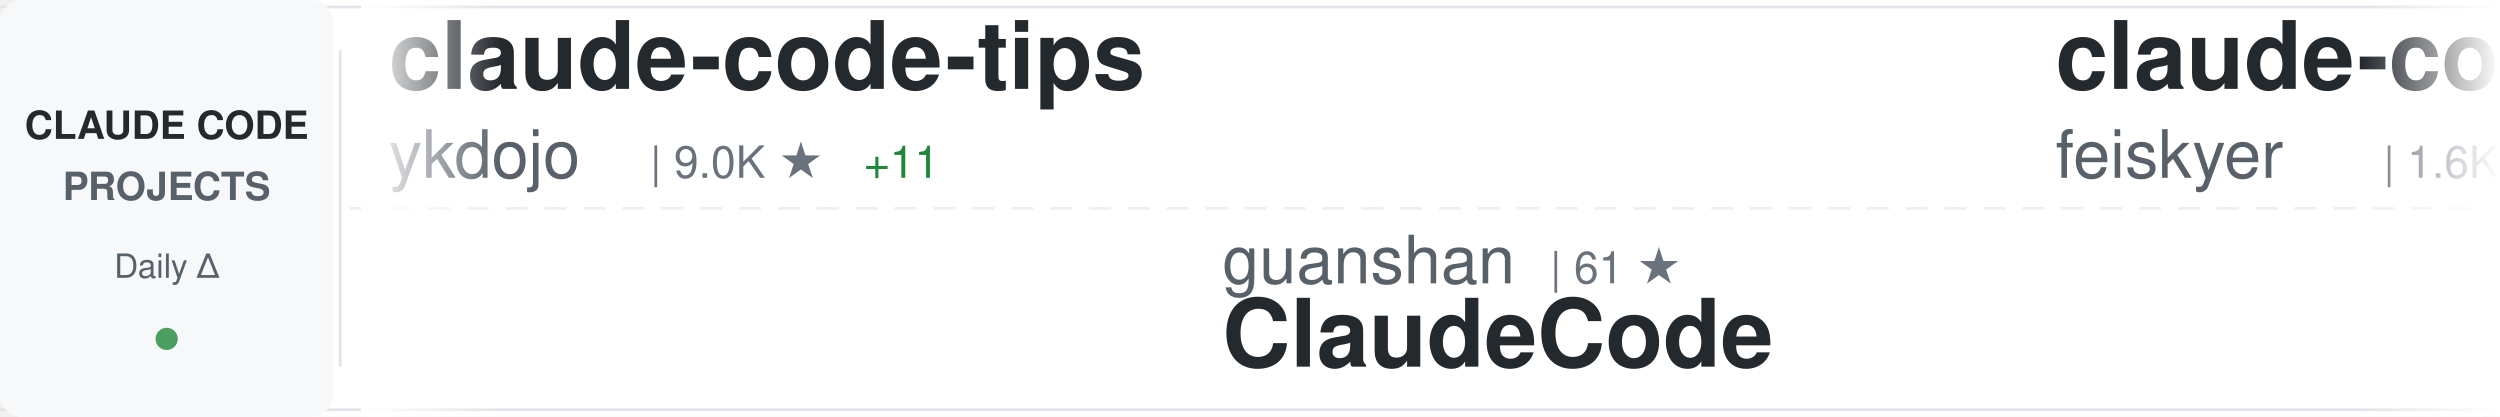
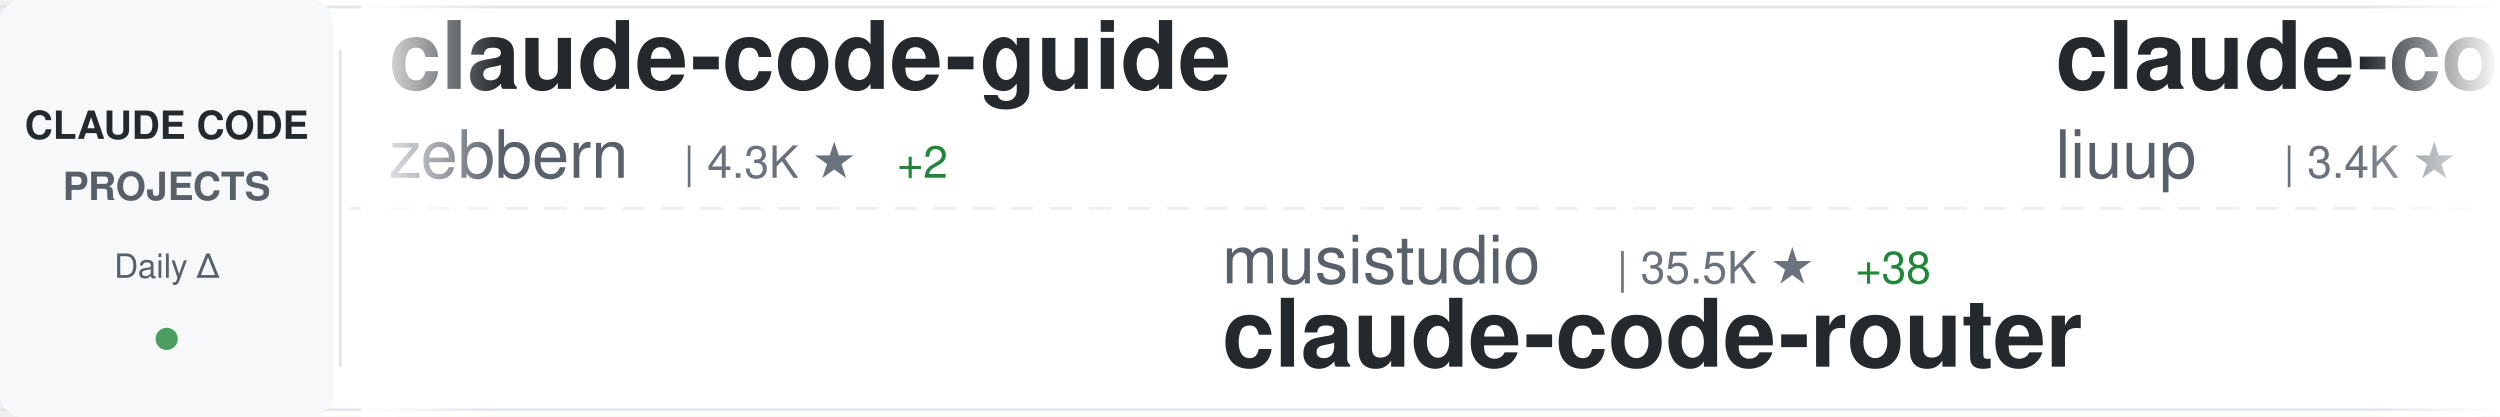
<svg xmlns="http://www.w3.org/2000/svg" width="900" height="150">
  <defs>
    <linearGradient id="awesomeLeftFade" x1="0%" y1="0%" x2="100%" y2="0%">
      <stop offset="0%" style="stop-color:#ffffff;stop-opacity:1" />
      <stop offset="100%" style="stop-color:#ffffff;stop-opacity:0" />
    </linearGradient>
    <linearGradient id="awesomeRightFade" x1="0%" y1="0%" x2="100%" y2="0%">
      <stop offset="0%" style="stop-color:#ffffff;stop-opacity:0" />
      <stop offset="100%" style="stop-color:#ffffff;stop-opacity:1" />
    </linearGradient>
  </defs>
  <rect width="900" height="150" fill="#ffffff" rx="8" />
  <rect x="0" y="2" width="900" height="1" fill="#e1e4e8" />
  <rect x="0" y="147" width="900" height="1" fill="#e1e4e8" />
  <line x1="0" y1="75" x2="900" y2="75" stroke="#e1e4e8" stroke-width="1" stroke-dasharray="8 6" opacity="0.6" />
  <rect x="0" y="0" width="120" height="150" fill="#f6f8fa" rx="8" />
  <text x="60" y="50" font-family="-apple-system, BlinkMacSystemFont, 'Segoe UI', Helvetica, Arial, sans-serif" font-size="14" font-weight="600" fill="#24292e" text-anchor="middle">CLAUDE CODE</text>
  <text x="60" y="72" font-family="-apple-system, BlinkMacSystemFont, 'Segoe UI', Helvetica, Arial, sans-serif" font-size="14" font-weight="600" fill="#586069" text-anchor="middle">PROJECTS</text>
  <text x="60" y="100" font-family="-apple-system, BlinkMacSystemFont, 'Segoe UI', Helvetica, Arial, sans-serif" font-size="12" font-weight="500" fill="#586069" text-anchor="middle">Daily Δ</text>
  <circle cx="60" cy="122" r="4" fill="#22863a" opacity="0.8" />
  <rect x="122" y="18" width="1" height="114" fill="#e1e4e8" />
  <clipPath id="awesomeTickerClip">
    <rect x="130" y="0" width="770" height="150" />
  </clipPath>
  <g clip-path="url(#awesomeTickerClip)">
    <g id="awesomeTickerItems">
      <animateTransform attributeName="transform" attributeType="XML" type="translate" from="0 0" to="-3000 0" dur="54s" repeatCount="indefinite" />
      <g transform="translate(0, 0)">
-         <text x="140" y="32" font-family="-apple-system, BlinkMacSystemFont, 'Segoe UI', Helvetica, Arial, sans-serif" font-size="34" font-weight="600" fill="#24292e">claude-code-tips</text>
-         <text x="140" y="64" font-family="-apple-system, BlinkMacSystemFont, 'Segoe UI', Helvetica, Arial, sans-serif" font-size="24" font-weight="400" fill="#586069">ykdojo</text>
-         <text x="234" y="64" font-family="-apple-system, BlinkMacSystemFont, 'Segoe UI', Helvetica, Arial, sans-serif" font-size="16" font-weight="500" fill="#6a737d">| 9.0K ★</text>
-         <text x="311" y="64" font-family="-apple-system, BlinkMacSystemFont, 'Segoe UI', Helvetica, Arial, sans-serif" font-size="16" font-weight="500" fill="#22863a"> +11</text>
+         <text x="140" y="32" font-family="-apple-system, BlinkMacSystemFont, 'Segoe UI', Helvetica, Arial, sans-serif" font-size="34" font-weight="600" fill="#24292e">claude-code-guide</text>
+         <text x="140" y="64" font-family="-apple-system, BlinkMacSystemFont, 'Segoe UI', Helvetica, Arial, sans-serif" font-size="24" font-weight="400" fill="#586069">zebbern</text>
+         <text x="246" y="64" font-family="-apple-system, BlinkMacSystemFont, 'Segoe UI', Helvetica, Arial, sans-serif" font-size="16" font-weight="500" fill="#6a737d">| 4.3K ★</text>
+         <text x="323" y="64" font-family="-apple-system, BlinkMacSystemFont, 'Segoe UI', Helvetica, Arial, sans-serif" font-size="16" font-weight="500" fill="#22863a"> +2</text>
      </g>
      <g transform="translate(300, 0)">
-         <text x="140" y="102" font-family="-apple-system, BlinkMacSystemFont, 'Segoe UI', Helvetica, Arial, sans-serif" font-size="24" font-weight="400" fill="#586069">guanshan</text>
-         <text x="258" y="102" font-family="-apple-system, BlinkMacSystemFont, 'Segoe UI', Helvetica, Arial, sans-serif" font-size="16" font-weight="500" fill="#6a737d">| 61 ★</text>
-         <text x="140" y="132" font-family="-apple-system, BlinkMacSystemFont, 'Segoe UI', Helvetica, Arial, sans-serif" font-size="34" font-weight="600" fill="#24292e">ClaudeCode</text>
+         <text x="140" y="102" font-family="-apple-system, BlinkMacSystemFont, 'Segoe UI', Helvetica, Arial, sans-serif" font-size="24" font-weight="400" fill="#586069">musistudio</text>
+         <text x="282" y="102" font-family="-apple-system, BlinkMacSystemFont, 'Segoe UI', Helvetica, Arial, sans-serif" font-size="16" font-weight="500" fill="#6a737d">| 35.5K ★</text>
+         <text x="368" y="102" font-family="-apple-system, BlinkMacSystemFont, 'Segoe UI', Helvetica, Arial, sans-serif" font-size="16" font-weight="500" fill="#22863a"> +38</text>
+         <text x="140" y="132" font-family="-apple-system, BlinkMacSystemFont, 'Segoe UI', Helvetica, Arial, sans-serif" font-size="34" font-weight="600" fill="#24292e">claude-code-router</text>
      </g>
      <g transform="translate(600, 0)">
-         <text x="140" y="32" font-family="-apple-system, BlinkMacSystemFont, 'Segoe UI', Helvetica, Arial, sans-serif" font-size="34" font-weight="600" fill="#24292e">claude-code-settings</text>
-         <text x="140" y="64" font-family="-apple-system, BlinkMacSystemFont, 'Segoe UI', Helvetica, Arial, sans-serif" font-size="24" font-weight="400" fill="#586069">feiskyer</text>
-         <text x="258" y="64" font-family="-apple-system, BlinkMacSystemFont, 'Segoe UI', Helvetica, Arial, sans-serif" font-size="16" font-weight="500" fill="#6a737d">| 1.6K ★</text>
-         <text x="335" y="64" font-family="-apple-system, BlinkMacSystemFont, 'Segoe UI', Helvetica, Arial, sans-serif" font-size="16" font-weight="500" fill="#22863a"> +1</text>
+         <text x="140" y="32" font-family="-apple-system, BlinkMacSystemFont, 'Segoe UI', Helvetica, Arial, sans-serif" font-size="34" font-weight="600" fill="#24292e">claude-code-analysis</text>
+         <text x="140" y="64" font-family="-apple-system, BlinkMacSystemFont, 'Segoe UI', Helvetica, Arial, sans-serif" font-size="24" font-weight="400" fill="#586069">liuup</text>
+         <text x="222" y="64" font-family="-apple-system, BlinkMacSystemFont, 'Segoe UI', Helvetica, Arial, sans-serif" font-size="16" font-weight="500" fill="#6a737d">| 3.4K ★</text>
+         <text x="299" y="64" font-family="-apple-system, BlinkMacSystemFont, 'Segoe UI', Helvetica, Arial, sans-serif" font-size="16" font-weight="500" fill="#22863a"> +15</text>
      </g>
      <g transform="translate(900, 0)">
-         <text x="140" y="102" font-family="-apple-system, BlinkMacSystemFont, 'Segoe UI', Helvetica, Arial, sans-serif" font-size="24" font-weight="400" fill="#586069">anthropics</text>
-         <text x="282" y="102" font-family="-apple-system, BlinkMacSystemFont, 'Segoe UI', Helvetica, Arial, sans-serif" font-size="16" font-weight="500" fill="#6a737d">| 888 ★</text>
-         <text x="350" y="102" font-family="-apple-system, BlinkMacSystemFont, 'Segoe UI', Helvetica, Arial, sans-serif" font-size="16" font-weight="500" fill="#22863a"> +1</text>
-         <text x="140" y="132" font-family="-apple-system, BlinkMacSystemFont, 'Segoe UI', Helvetica, Arial, sans-serif" font-size="34" font-weight="600" fill="#24292e">claude-code-base-action</text>
+         <text x="140" y="102" font-family="-apple-system, BlinkMacSystemFont, 'Segoe UI', Helvetica, Arial, sans-serif" font-size="24" font-weight="400" fill="#586069">ykdojo</text>
+         <text x="234" y="102" font-family="-apple-system, BlinkMacSystemFont, 'Segoe UI', Helvetica, Arial, sans-serif" font-size="16" font-weight="500" fill="#6a737d">| 9.0K ★</text>
+         <text x="311" y="102" font-family="-apple-system, BlinkMacSystemFont, 'Segoe UI', Helvetica, Arial, sans-serif" font-size="16" font-weight="500" fill="#22863a"> +9</text>
+         <text x="140" y="132" font-family="-apple-system, BlinkMacSystemFont, 'Segoe UI', Helvetica, Arial, sans-serif" font-size="34" font-weight="600" fill="#24292e">claude-code-tips</text>
      </g>
      <g transform="translate(1200, 0)">
-         <text x="140" y="32" font-family="-apple-system, BlinkMacSystemFont, 'Segoe UI', Helvetica, Arial, sans-serif" font-size="34" font-weight="600" fill="#24292e">Claude-Code-Usage-Monito...</text>
-         <text x="140" y="64" font-family="-apple-system, BlinkMacSystemFont, 'Segoe UI', Helvetica, Arial, sans-serif" font-size="24" font-weight="400" fill="#586069">Maciek-roboblog</text>
-         <text x="342" y="64" font-family="-apple-system, BlinkMacSystemFont, 'Segoe UI', Helvetica, Arial, sans-serif" font-size="16" font-weight="500" fill="#6a737d">| 8.3K ★</text>
-         <text x="419" y="64" font-family="-apple-system, BlinkMacSystemFont, 'Segoe UI', Helvetica, Arial, sans-serif" font-size="16" font-weight="500" fill="#22863a"> +11</text>
+         <text x="140" y="32" font-family="-apple-system, BlinkMacSystemFont, 'Segoe UI', Helvetica, Arial, sans-serif" font-size="34" font-weight="600" fill="#24292e">pi-vs-claude-code</text>
+         <text x="140" y="64" font-family="-apple-system, BlinkMacSystemFont, 'Segoe UI', Helvetica, Arial, sans-serif" font-size="24" font-weight="400" fill="#586069">disler</text>
+         <text x="234" y="64" font-family="-apple-system, BlinkMacSystemFont, 'Segoe UI', Helvetica, Arial, sans-serif" font-size="16" font-weight="500" fill="#6a737d">| 1.4K ★</text>
+         <text x="311" y="64" font-family="-apple-system, BlinkMacSystemFont, 'Segoe UI', Helvetica, Arial, sans-serif" font-size="16" font-weight="500" fill="#22863a"> +4</text>
      </g>
      <g transform="translate(1500, 0)">
-         <text x="140" y="102" font-family="-apple-system, BlinkMacSystemFont, 'Segoe UI', Helvetica, Arial, sans-serif" font-size="24" font-weight="400" fill="#586069">huangjia2019</text>
-         <text x="306" y="102" font-family="-apple-system, BlinkMacSystemFont, 'Segoe UI', Helvetica, Arial, sans-serif" font-size="16" font-weight="500" fill="#6a737d">| 906 ★</text>
-         <text x="374" y="102" font-family="-apple-system, BlinkMacSystemFont, 'Segoe UI', Helvetica, Arial, sans-serif" font-size="16" font-weight="500" fill="#22863a"> +5</text>
-         <text x="140" y="132" font-family="-apple-system, BlinkMacSystemFont, 'Segoe UI', Helvetica, Arial, sans-serif" font-size="34" font-weight="600" fill="#24292e">claude-code-engineering</text>
+         <text x="140" y="102" font-family="-apple-system, BlinkMacSystemFont, 'Segoe UI', Helvetica, Arial, sans-serif" font-size="24" font-weight="400" fill="#586069">rohitg00</text>
+         <text x="258" y="102" font-family="-apple-system, BlinkMacSystemFont, 'Segoe UI', Helvetica, Arial, sans-serif" font-size="16" font-weight="500" fill="#6a737d">| 2.2K ★</text>
+         <text x="335" y="102" font-family="-apple-system, BlinkMacSystemFont, 'Segoe UI', Helvetica, Arial, sans-serif" font-size="16" font-weight="500" fill="#22863a"> +14</text>
+         <text x="140" y="132" font-family="-apple-system, BlinkMacSystemFont, 'Segoe UI', Helvetica, Arial, sans-serif" font-size="34" font-weight="600" fill="#24292e">awesome-claude-code-tool...</text>
      </g>
      <g transform="translate(1800, 0)">
-         <text x="140" y="32" font-family="-apple-system, BlinkMacSystemFont, 'Segoe UI', Helvetica, Arial, sans-serif" font-size="34" font-weight="600" fill="#24292e">claude-code-my-workflow</text>
-         <text x="140" y="64" font-family="-apple-system, BlinkMacSystemFont, 'Segoe UI', Helvetica, Arial, sans-serif" font-size="24" font-weight="400" fill="#586069">pedrohcgs</text>
-         <text x="270" y="64" font-family="-apple-system, BlinkMacSystemFont, 'Segoe UI', Helvetica, Arial, sans-serif" font-size="16" font-weight="500" fill="#6a737d">| 1.3K ★</text>
-         <text x="347" y="64" font-family="-apple-system, BlinkMacSystemFont, 'Segoe UI', Helvetica, Arial, sans-serif" font-size="16" font-weight="500" fill="#22863a"> +6</text>
+         <text x="140" y="32" font-family="-apple-system, BlinkMacSystemFont, 'Segoe UI', Helvetica, Arial, sans-serif" font-size="34" font-weight="600" fill="#24292e">Claude-code</text>
+         <text x="140" y="64" font-family="-apple-system, BlinkMacSystemFont, 'Segoe UI', Helvetica, Arial, sans-serif" font-size="24" font-weight="400" fill="#586069">fazxes</text>
+         <text x="234" y="64" font-family="-apple-system, BlinkMacSystemFont, 'Segoe UI', Helvetica, Arial, sans-serif" font-size="16" font-weight="500" fill="#6a737d">| 222 ★</text>
      </g>
      <g transform="translate(2100, 0)">
-         <text x="140" y="102" font-family="-apple-system, BlinkMacSystemFont, 'Segoe UI', Helvetica, Arial, sans-serif" font-size="24" font-weight="400" fill="#586069">farion1231</text>
-         <text x="282" y="102" font-family="-apple-system, BlinkMacSystemFont, 'Segoe UI', Helvetica, Arial, sans-serif" font-size="16" font-weight="500" fill="#6a737d">| 111.2K ★</text>
-         <text x="377" y="102" font-family="-apple-system, BlinkMacSystemFont, 'Segoe UI', Helvetica, Arial, sans-serif" font-size="16" font-weight="500" fill="#22863a"> +654</text>
-         <text x="140" y="132" font-family="-apple-system, BlinkMacSystemFont, 'Segoe UI', Helvetica, Arial, sans-serif" font-size="34" font-weight="600" fill="#24292e">cc-switch</text>
+         <text x="140" y="102" font-family="-apple-system, BlinkMacSystemFont, 'Segoe UI', Helvetica, Arial, sans-serif" font-size="24" font-weight="400" fill="#586069">Njengah</text>
+         <text x="246" y="102" font-family="-apple-system, BlinkMacSystemFont, 'Segoe UI', Helvetica, Arial, sans-serif" font-size="16" font-weight="500" fill="#6a737d">| 1.8K ★</text>
+         <text x="323" y="102" font-family="-apple-system, BlinkMacSystemFont, 'Segoe UI', Helvetica, Arial, sans-serif" font-size="16" font-weight="500" fill="#22863a"> +1</text>
+         <text x="140" y="132" font-family="-apple-system, BlinkMacSystemFont, 'Segoe UI', Helvetica, Arial, sans-serif" font-size="34" font-weight="600" fill="#24292e">claude-code-cheat-sheet</text>
      </g>
      <g transform="translate(2400, 0)">
-         <text x="140" y="32" font-family="-apple-system, BlinkMacSystemFont, 'Segoe UI', Helvetica, Arial, sans-serif" font-size="34" font-weight="600" fill="#24292e">claude-code-hub</text>
-         <text x="140" y="64" font-family="-apple-system, BlinkMacSystemFont, 'Segoe UI', Helvetica, Arial, sans-serif" font-size="24" font-weight="400" fill="#586069">ding113</text>
-         <text x="246" y="64" font-family="-apple-system, BlinkMacSystemFont, 'Segoe UI', Helvetica, Arial, sans-serif" font-size="16" font-weight="500" fill="#6a737d">| 3.2K ★</text>
-         <text x="323" y="64" font-family="-apple-system, BlinkMacSystemFont, 'Segoe UI', Helvetica, Arial, sans-serif" font-size="16" font-weight="500" fill="#22863a"> +14</text>
+         <text x="140" y="32" font-family="-apple-system, BlinkMacSystemFont, 'Segoe UI', Helvetica, Arial, sans-serif" font-size="34" font-weight="600" fill="#24292e">claude-code-showcase</text>
+         <text x="140" y="64" font-family="-apple-system, BlinkMacSystemFont, 'Segoe UI', Helvetica, Arial, sans-serif" font-size="24" font-weight="400" fill="#586069">ChrisWiles</text>
+         <text x="282" y="64" font-family="-apple-system, BlinkMacSystemFont, 'Segoe UI', Helvetica, Arial, sans-serif" font-size="16" font-weight="500" fill="#6a737d">| 6.0K ★</text>
      </g>
      <g transform="translate(2700, 0)">
-         <text x="140" y="102" font-family="-apple-system, BlinkMacSystemFont, 'Segoe UI', Helvetica, Arial, sans-serif" font-size="24" font-weight="400" fill="#586069">Windy3f3f3f3f</text>
-         <text x="318" y="102" font-family="-apple-system, BlinkMacSystemFont, 'Segoe UI', Helvetica, Arial, sans-serif" font-size="16" font-weight="500" fill="#6a737d">| 1.9K ★</text>
-         <text x="395" y="102" font-family="-apple-system, BlinkMacSystemFont, 'Segoe UI', Helvetica, Arial, sans-serif" font-size="16" font-weight="500" fill="#22863a"> +396</text>
-         <text x="140" y="132" font-family="-apple-system, BlinkMacSystemFont, 'Segoe UI', Helvetica, Arial, sans-serif" font-size="34" font-weight="600" fill="#24292e">claude-code-from-scratch</text>
+         <text x="140" y="102" font-family="-apple-system, BlinkMacSystemFont, 'Segoe UI', Helvetica, Arial, sans-serif" font-size="24" font-weight="400" fill="#586069">affaan-m</text>
+         <text x="258" y="102" font-family="-apple-system, BlinkMacSystemFont, 'Segoe UI', Helvetica, Arial, sans-serif" font-size="16" font-weight="500" fill="#6a737d">| 224.2K ★</text>
+         <text x="353" y="102" font-family="-apple-system, BlinkMacSystemFont, 'Segoe UI', Helvetica, Arial, sans-serif" font-size="16" font-weight="500" fill="#22863a"> +688</text>
+         <text x="140" y="132" font-family="-apple-system, BlinkMacSystemFont, 'Segoe UI', Helvetica, Arial, sans-serif" font-size="34" font-weight="600" fill="#24292e">ECC</text>
      </g>
      <g transform="translate(3000, 0)">
-         <text x="140" y="32" font-family="-apple-system, BlinkMacSystemFont, 'Segoe UI', Helvetica, Arial, sans-serif" font-size="34" font-weight="600" fill="#24292e">claude-code-tips</text>
-         <text x="140" y="64" font-family="-apple-system, BlinkMacSystemFont, 'Segoe UI', Helvetica, Arial, sans-serif" font-size="24" font-weight="400" fill="#586069">ykdojo</text>
-         <text x="234" y="64" font-family="-apple-system, BlinkMacSystemFont, 'Segoe UI', Helvetica, Arial, sans-serif" font-size="16" font-weight="500" fill="#6a737d">| 9.0K ★</text>
-         <text x="311" y="64" font-family="-apple-system, BlinkMacSystemFont, 'Segoe UI', Helvetica, Arial, sans-serif" font-size="16" font-weight="500" fill="#22863a"> +11</text>
+         <text x="140" y="32" font-family="-apple-system, BlinkMacSystemFont, 'Segoe UI', Helvetica, Arial, sans-serif" font-size="34" font-weight="600" fill="#24292e">claude-code-guide</text>
+         <text x="140" y="64" font-family="-apple-system, BlinkMacSystemFont, 'Segoe UI', Helvetica, Arial, sans-serif" font-size="24" font-weight="400" fill="#586069">zebbern</text>
+         <text x="246" y="64" font-family="-apple-system, BlinkMacSystemFont, 'Segoe UI', Helvetica, Arial, sans-serif" font-size="16" font-weight="500" fill="#6a737d">| 4.3K ★</text>
+         <text x="323" y="64" font-family="-apple-system, BlinkMacSystemFont, 'Segoe UI', Helvetica, Arial, sans-serif" font-size="16" font-weight="500" fill="#22863a"> +2</text>
      </g>
      <g transform="translate(3300, 0)">
-         <text x="140" y="102" font-family="-apple-system, BlinkMacSystemFont, 'Segoe UI', Helvetica, Arial, sans-serif" font-size="24" font-weight="400" fill="#586069">guanshan</text>
-         <text x="258" y="102" font-family="-apple-system, BlinkMacSystemFont, 'Segoe UI', Helvetica, Arial, sans-serif" font-size="16" font-weight="500" fill="#6a737d">| 61 ★</text>
-         <text x="140" y="132" font-family="-apple-system, BlinkMacSystemFont, 'Segoe UI', Helvetica, Arial, sans-serif" font-size="34" font-weight="600" fill="#24292e">ClaudeCode</text>
+         <text x="140" y="102" font-family="-apple-system, BlinkMacSystemFont, 'Segoe UI', Helvetica, Arial, sans-serif" font-size="24" font-weight="400" fill="#586069">musistudio</text>
+         <text x="282" y="102" font-family="-apple-system, BlinkMacSystemFont, 'Segoe UI', Helvetica, Arial, sans-serif" font-size="16" font-weight="500" fill="#6a737d">| 35.5K ★</text>
+         <text x="368" y="102" font-family="-apple-system, BlinkMacSystemFont, 'Segoe UI', Helvetica, Arial, sans-serif" font-size="16" font-weight="500" fill="#22863a"> +38</text>
+         <text x="140" y="132" font-family="-apple-system, BlinkMacSystemFont, 'Segoe UI', Helvetica, Arial, sans-serif" font-size="34" font-weight="600" fill="#24292e">claude-code-router</text>
      </g>
      <g transform="translate(3600, 0)">
-         <text x="140" y="32" font-family="-apple-system, BlinkMacSystemFont, 'Segoe UI', Helvetica, Arial, sans-serif" font-size="34" font-weight="600" fill="#24292e">claude-code-settings</text>
-         <text x="140" y="64" font-family="-apple-system, BlinkMacSystemFont, 'Segoe UI', Helvetica, Arial, sans-serif" font-size="24" font-weight="400" fill="#586069">feiskyer</text>
-         <text x="258" y="64" font-family="-apple-system, BlinkMacSystemFont, 'Segoe UI', Helvetica, Arial, sans-serif" font-size="16" font-weight="500" fill="#6a737d">| 1.6K ★</text>
-         <text x="335" y="64" font-family="-apple-system, BlinkMacSystemFont, 'Segoe UI', Helvetica, Arial, sans-serif" font-size="16" font-weight="500" fill="#22863a"> +1</text>
+         <text x="140" y="32" font-family="-apple-system, BlinkMacSystemFont, 'Segoe UI', Helvetica, Arial, sans-serif" font-size="34" font-weight="600" fill="#24292e">claude-code-analysis</text>
+         <text x="140" y="64" font-family="-apple-system, BlinkMacSystemFont, 'Segoe UI', Helvetica, Arial, sans-serif" font-size="24" font-weight="400" fill="#586069">liuup</text>
+         <text x="222" y="64" font-family="-apple-system, BlinkMacSystemFont, 'Segoe UI', Helvetica, Arial, sans-serif" font-size="16" font-weight="500" fill="#6a737d">| 3.4K ★</text>
+         <text x="299" y="64" font-family="-apple-system, BlinkMacSystemFont, 'Segoe UI', Helvetica, Arial, sans-serif" font-size="16" font-weight="500" fill="#22863a"> +15</text>
      </g>
      <g transform="translate(3900, 0)">
-         <text x="140" y="102" font-family="-apple-system, BlinkMacSystemFont, 'Segoe UI', Helvetica, Arial, sans-serif" font-size="24" font-weight="400" fill="#586069">anthropics</text>
-         <text x="282" y="102" font-family="-apple-system, BlinkMacSystemFont, 'Segoe UI', Helvetica, Arial, sans-serif" font-size="16" font-weight="500" fill="#6a737d">| 888 ★</text>
-         <text x="350" y="102" font-family="-apple-system, BlinkMacSystemFont, 'Segoe UI', Helvetica, Arial, sans-serif" font-size="16" font-weight="500" fill="#22863a"> +1</text>
-         <text x="140" y="132" font-family="-apple-system, BlinkMacSystemFont, 'Segoe UI', Helvetica, Arial, sans-serif" font-size="34" font-weight="600" fill="#24292e">claude-code-base-action</text>
+         <text x="140" y="102" font-family="-apple-system, BlinkMacSystemFont, 'Segoe UI', Helvetica, Arial, sans-serif" font-size="24" font-weight="400" fill="#586069">ykdojo</text>
+         <text x="234" y="102" font-family="-apple-system, BlinkMacSystemFont, 'Segoe UI', Helvetica, Arial, sans-serif" font-size="16" font-weight="500" fill="#6a737d">| 9.0K ★</text>
+         <text x="311" y="102" font-family="-apple-system, BlinkMacSystemFont, 'Segoe UI', Helvetica, Arial, sans-serif" font-size="16" font-weight="500" fill="#22863a"> +9</text>
+         <text x="140" y="132" font-family="-apple-system, BlinkMacSystemFont, 'Segoe UI', Helvetica, Arial, sans-serif" font-size="34" font-weight="600" fill="#24292e">claude-code-tips</text>
      </g>
    </g>
  </g>
  <rect x="130" y="0" width="50" height="150" fill="url(#awesomeLeftFade)" />
  <rect x="850" y="0" width="50" height="150" fill="url(#awesomeRightFade)" />
</svg>
